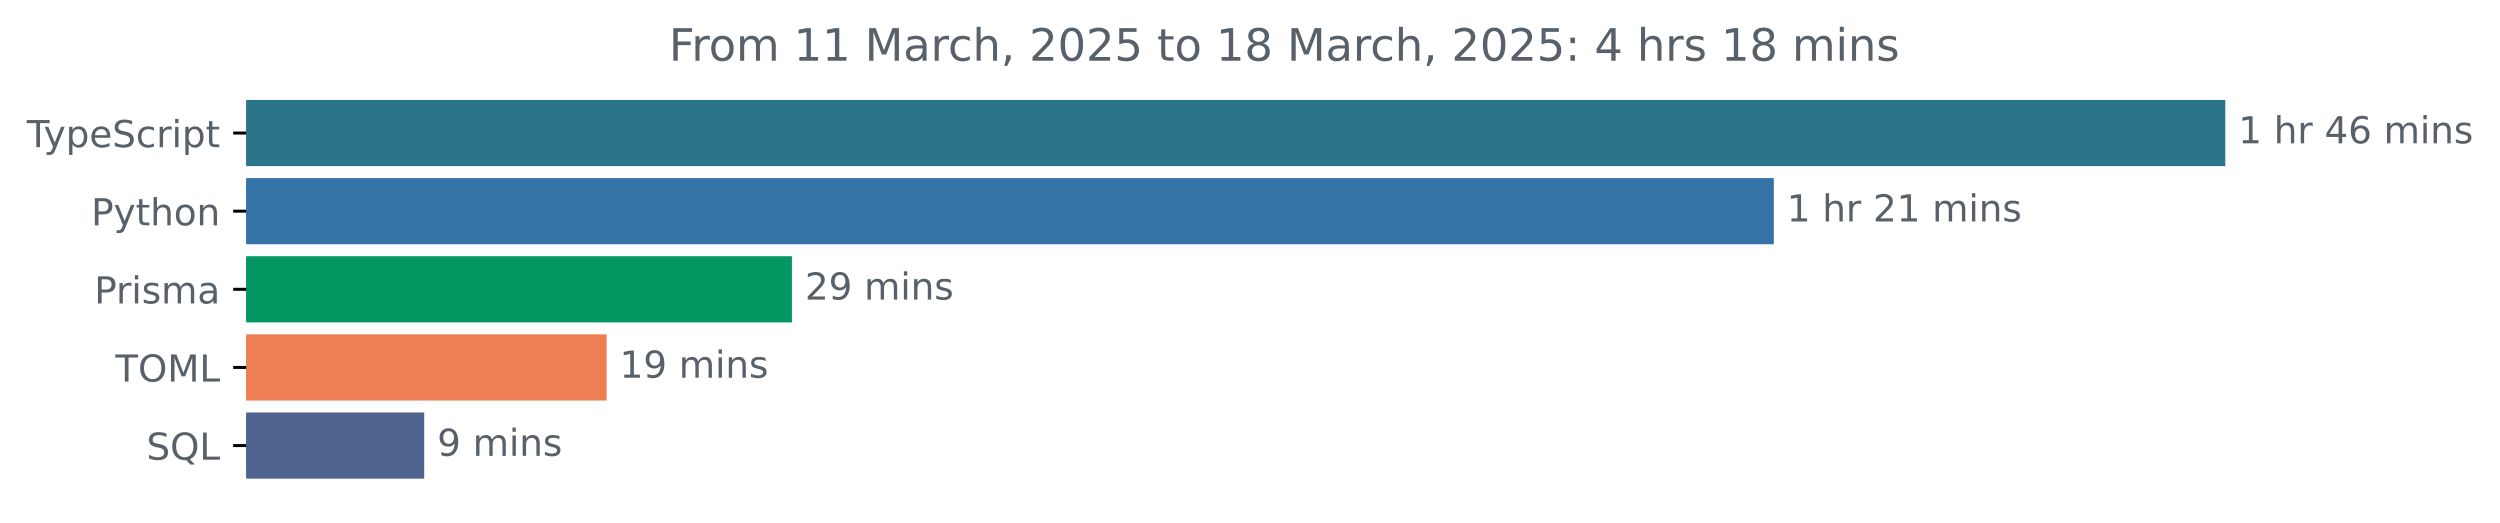
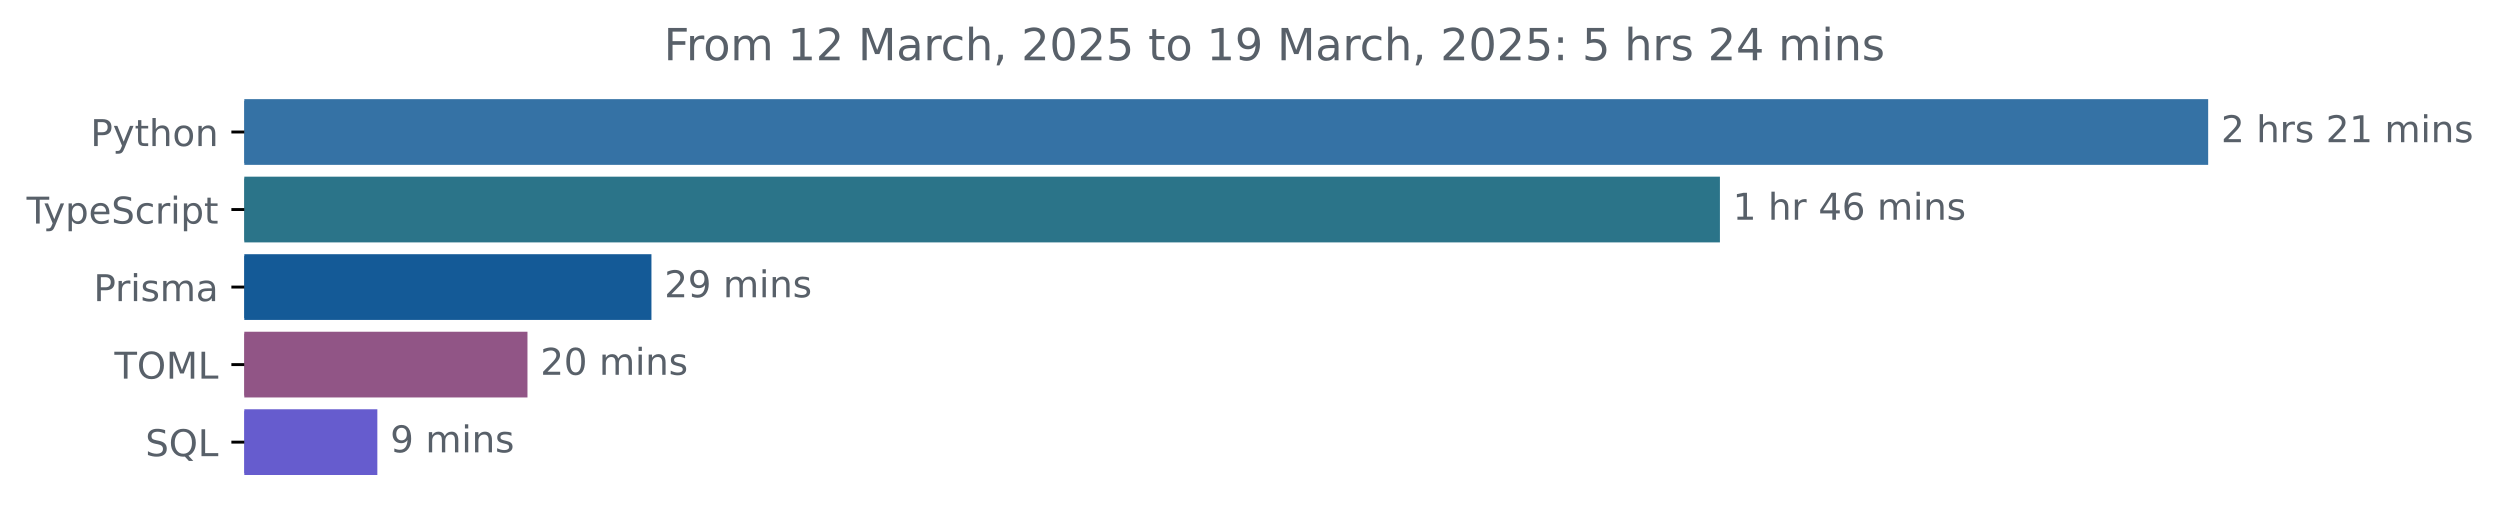
- <svg xmlns="http://www.w3.org/2000/svg" xmlns:xlink="http://www.w3.org/1999/xlink" width="671.935pt" height="140.398pt" viewBox="0 0 671.935 140.398" version="1.1">
+ <svg xmlns="http://www.w3.org/2000/svg" xmlns:xlink="http://www.w3.org/1999/xlink" width="677.144pt" height="140.398pt" viewBox="0 0 677.144 140.398" version="1.1">
  <defs>
    <style type="text/css">*{stroke-linejoin: round; stroke-linecap: butt}</style>
  </defs>
  <g id="figure_1">
    <g id="patch_1">
-       <path d="M -0 140.398  L 671.935 140.398  L 671.935 0  L -0 0  L -0 140.398  z " style="fill: none" />
+       <path d="M -0 140.398  L 677.144 140.398  L 677.144 0  L -0 0  L -0 140.398  z " style="fill: none" />
    </g>
    <g id="axes_1">
      <g id="patch_2">
-         <path d="M 66.17 27.358  L 597.599 27.358  L 597.599 44.158  L 66.17 44.158  z " clip-path="url(#p1ab4a4a7ee)" style="fill: #2b7489; stroke: #2b7489; stroke-linejoin: miter" />
+         <path d="M 66.17 27.358  L 597.599 27.358  L 597.599 44.158  L 66.17 44.158  z " clip-path="url(#p29c1b604bf)" style="fill: #3572a5; stroke: #3572a5; stroke-linejoin: miter" />
      </g>
      <g id="patch_3">
-         <path d="M 66.17 48.358  L 476.255 48.358  L 476.255 65.158  L 66.17 65.158  z " clip-path="url(#p1ab4a4a7ee)" style="fill: #3572a5; stroke: #3572a5; stroke-linejoin: miter" />
+         <path d="M 66.17 48.358  L 465.352 48.358  L 465.352 65.158  L 66.17 65.158  z " clip-path="url(#p29c1b604bf)" style="fill: #2b7489; stroke: #2b7489; stroke-linejoin: miter" />
      </g>
      <g id="patch_4">
-         <path d="M 66.17 69.358  L 212.352 69.358  L 212.352 86.158  L 66.17 86.158  z " clip-path="url(#p1ab4a4a7ee)" style="fill: #059761; stroke: #059761; stroke-linejoin: miter" />
+         <path d="M 66.17 69.358  L 175.948 69.358  L 175.948 86.158  L 66.17 86.158  z " clip-path="url(#p29c1b604bf)" style="fill: #145a97; stroke: #145a97; stroke-linejoin: miter" />
      </g>
      <g id="patch_5">
-         <path d="M 66.17 90.358  L 162.547 90.358  L 162.547 107.158  L 66.17 107.158  z " clip-path="url(#p1ab4a4a7ee)" style="fill: #ee7e53; stroke: #ee7e53; stroke-linejoin: miter" />
+         <path d="M 66.17 90.358  L 142.368 90.358  L 142.368 107.158  L 66.17 107.158  z " clip-path="url(#p29c1b604bf)" style="fill: #915586; stroke: #915586; stroke-linejoin: miter" />
      </g>
      <g id="patch_6">
-         <path d="M 66.17 111.358  L 113.518 111.358  L 113.518 128.158  L 66.17 128.158  z " clip-path="url(#p1ab4a4a7ee)" style="fill: #51648f; stroke: #51648f; stroke-linejoin: miter" />
+         <path d="M 66.17 111.358  L 101.705 111.358  L 101.705 128.158  L 66.17 128.158  z " clip-path="url(#p29c1b604bf)" style="fill: #665cce; stroke: #665cce; stroke-linejoin: miter" />
      </g>
      <g id="matplotlib.axis_1" />
      <g id="matplotlib.axis_2">
        <g id="ytick_1">
          <g id="line2d_1">
            <defs>
-               <path id="m76cd66c611" d="M 0 0  L -3.5 0  " style="stroke: #000000; stroke-width: 0.8" />
+               <path id="m14fbf3deeb" d="M 0 0  L -3.5 0  " style="stroke: #000000; stroke-width: 0.8" />
            </defs>
            <g>
-               <use xlink:href="#m76cd66c611" x="66.17" y="35.758" style="stroke: #000000; stroke-width: 0.8" />
+               <use xlink:href="#m14fbf3deeb" x="66.17" y="35.758" style="stroke: #000000; stroke-width: 0.8" />
            </g>
          </g>
          <g id="text_1">
-             <g style="fill: #586069" transform="translate(7.2 39.55734) scale(0.1 -0.1)">
+             <g style="fill: #586069" transform="translate(24.50781 39.55734) scale(0.1 -0.1)">
+               <defs>
+                 <path id="DejaVuSans-50" d="M 1259 4147  L 1259 2394  L 2053 2394  Q 2494 2394 2734 2622  Q 2975 2850 2975 3272  Q 2975 3691 2734 3919  Q 2494 4147 2053 4147  L 1259 4147  z M 628 4666  L 2053 4666  Q 2838 4666 3239 4311  Q 3641 3956 3641 3272  Q 3641 2581 3239 2228  Q 2838 1875 2053 1875  L 1259 1875  L 1259 0  L 628 0  L 628 4666  z " transform="scale(0.015625)" />
+                 <path id="DejaVuSans-79" d="M 2059 -325  Q 1816 -950 1584 -1140  Q 1353 -1331 966 -1331  L 506 -1331  L 506 -850  L 844 -850  Q 1081 -850 1212 -737  Q 1344 -625 1503 -206  L 1606 56  L 191 3500  L 800 3500  L 1894 763  L 2988 3500  L 3597 3500  L 2059 -325  z " transform="scale(0.015625)" />
+                 <path id="DejaVuSans-74" d="M 1172 4494  L 1172 3500  L 2356 3500  L 2356 3053  L 1172 3053  L 1172 1153  Q 1172 725 1289 603  Q 1406 481 1766 481  L 2356 481  L 2356 0  L 1766 0  Q 1100 0 847 248  Q 594 497 594 1153  L 594 3053  L 172 3053  L 172 3500  L 594 3500  L 594 4494  L 1172 4494  z " transform="scale(0.015625)" />
+                 <path id="DejaVuSans-68" d="M 3513 2113  L 3513 0  L 2938 0  L 2938 2094  Q 2938 2591 2744 2837  Q 2550 3084 2163 3084  Q 1697 3084 1428 2787  Q 1159 2491 1159 1978  L 1159 0  L 581 0  L 581 4863  L 1159 4863  L 1159 2956  Q 1366 3272 1645 3428  Q 1925 3584 2291 3584  Q 2894 3584 3203 3211  Q 3513 2838 3513 2113  z " transform="scale(0.015625)" />
+                 <path id="DejaVuSans-6f" d="M 1959 3097  Q 1497 3097 1228 2736  Q 959 2375 959 1747  Q 959 1119 1226 758  Q 1494 397 1959 397  Q 2419 397 2687 759  Q 2956 1122 2956 1747  Q 2956 2369 2687 2733  Q 2419 3097 1959 3097  z M 1959 3584  Q 2709 3584 3137 3096  Q 3566 2609 3566 1747  Q 3566 888 3137 398  Q 2709 -91 1959 -91  Q 1206 -91 779 398  Q 353 888 353 1747  Q 353 2609 779 3096  Q 1206 3584 1959 3584  z " transform="scale(0.015625)" />
+                 <path id="DejaVuSans-6e" d="M 3513 2113  L 3513 0  L 2938 0  L 2938 2094  Q 2938 2591 2744 2837  Q 2550 3084 2163 3084  Q 1697 3084 1428 2787  Q 1159 2491 1159 1978  L 1159 0  L 581 0  L 581 3500  L 1159 3500  L 1159 2956  Q 1366 3272 1645 3428  Q 1925 3584 2291 3584  Q 2894 3584 3203 3211  Q 3513 2838 3513 2113  z " transform="scale(0.015625)" />
+               </defs>
+               <use xlink:href="#DejaVuSans-50" />
+               <use xlink:href="#DejaVuSans-79" x="60.303" />
+               <use xlink:href="#DejaVuSans-74" x="119.482" />
+               <use xlink:href="#DejaVuSans-68" x="158.691" />
+               <use xlink:href="#DejaVuSans-6f" x="222.07" />
+               <use xlink:href="#DejaVuSans-6e" x="283.252" />
+             </g>
+           </g>
+         </g>
+         <g id="ytick_2">
+           <g id="line2d_2">
+             <g>
+               <use xlink:href="#m14fbf3deeb" x="66.17" y="56.758" style="stroke: #000000; stroke-width: 0.8" />
+             </g>
+           </g>
+           <g id="text_2">
+             <g style="fill: #586069" transform="translate(7.2 60.55734) scale(0.1 -0.1)">
              <defs>
                <path id="DejaVuSans-54" d="M -19 4666  L 3928 4666  L 3928 4134  L 2272 4134  L 2272 0  L 1638 0  L 1638 4134  L -19 4134  L -19 4666  z " transform="scale(0.015625)" />
-                 <path id="DejaVuSans-79" d="M 2059 -325  Q 1816 -950 1584 -1140  Q 1353 -1331 966 -1331  L 506 -1331  L 506 -850  L 844 -850  Q 1081 -850 1212 -737  Q 1344 -625 1503 -206  L 1606 56  L 191 3500  L 800 3500  L 1894 763  L 2988 3500  L 3597 3500  L 2059 -325  z " transform="scale(0.015625)" />
                <path id="DejaVuSans-70" d="M 1159 525  L 1159 -1331  L 581 -1331  L 581 3500  L 1159 3500  L 1159 2969  Q 1341 3281 1617 3432  Q 1894 3584 2278 3584  Q 2916 3584 3314 3078  Q 3713 2572 3713 1747  Q 3713 922 3314 415  Q 2916 -91 2278 -91  Q 1894 -91 1617 61  Q 1341 213 1159 525  z M 3116 1747  Q 3116 2381 2855 2742  Q 2594 3103 2138 3103  Q 1681 3103 1420 2742  Q 1159 2381 1159 1747  Q 1159 1113 1420 752  Q 1681 391 2138 391  Q 2594 391 2855 752  Q 3116 1113 3116 1747  z " transform="scale(0.015625)" />
                <path id="DejaVuSans-65" d="M 3597 1894  L 3597 1613  L 953 1613  Q 991 1019 1311 708  Q 1631 397 2203 397  Q 2534 397 2845 478  Q 3156 559 3463 722  L 3463 178  Q 3153 47 2828 -22  Q 2503 -91 2169 -91  Q 1331 -91 842 396  Q 353 884 353 1716  Q 353 2575 817 3079  Q 1281 3584 2069 3584  Q 2775 3584 3186 3129  Q 3597 2675 3597 1894  z M 3022 2063  Q 3016 2534 2758 2815  Q 2500 3097 2075 3097  Q 1594 3097 1305 2825  Q 1016 2553 972 2059  L 3022 2063  z " transform="scale(0.015625)" />
                <path id="DejaVuSans-53" d="M 3425 4513  L 3425 3897  Q 3066 4069 2747 4153  Q 2428 4238 2131 4238  Q 1616 4238 1336 4038  Q 1056 3838 1056 3469  Q 1056 3159 1242 3001  Q 1428 2844 1947 2747  L 2328 2669  Q 3034 2534 3370 2195  Q 3706 1856 3706 1288  Q 3706 609 3251 259  Q 2797 -91 1919 -91  Q 1588 -91 1214 -16  Q 841 59 441 206  L 441 856  Q 825 641 1194 531  Q 1563 422 1919 422  Q 2459 422 2753 634  Q 3047 847 3047 1241  Q 3047 1584 2836 1778  Q 2625 1972 2144 2069  L 1759 2144  Q 1053 2284 737 2584  Q 422 2884 422 3419  Q 422 4038 858 4394  Q 1294 4750 2059 4750  Q 2388 4750 2728 4690  Q 3069 4631 3425 4513  z " transform="scale(0.015625)" />
                <path id="DejaVuSans-63" d="M 3122 3366  L 3122 2828  Q 2878 2963 2633 3030  Q 2388 3097 2138 3097  Q 1578 3097 1268 2742  Q 959 2388 959 1747  Q 959 1106 1268 751  Q 1578 397 2138 397  Q 2388 397 2633 464  Q 2878 531 3122 666  L 3122 134  Q 2881 22 2623 -34  Q 2366 -91 2075 -91  Q 1284 -91 818 406  Q 353 903 353 1747  Q 353 2603 823 3093  Q 1294 3584 2113 3584  Q 2378 3584 2631 3529  Q 2884 3475 3122 3366  z " transform="scale(0.015625)" />
                <path id="DejaVuSans-72" d="M 2631 2963  Q 2534 3019 2420 3045  Q 2306 3072 2169 3072  Q 1681 3072 1420 2755  Q 1159 2438 1159 1844  L 1159 0  L 581 0  L 581 3500  L 1159 3500  L 1159 2956  Q 1341 3275 1631 3429  Q 1922 3584 2338 3584  Q 2397 3584 2469 3576  Q 2541 3569 2628 3553  L 2631 2963  z " transform="scale(0.015625)" />
                <path id="DejaVuSans-69" d="M 603 3500  L 1178 3500  L 1178 0  L 603 0  L 603 3500  z M 603 4863  L 1178 4863  L 1178 4134  L 603 4134  L 603 4863  z " transform="scale(0.015625)" />
-                 <path id="DejaVuSans-74" d="M 1172 4494  L 1172 3500  L 2356 3500  L 2356 3053  L 1172 3053  L 1172 1153  Q 1172 725 1289 603  Q 1406 481 1766 481  L 2356 481  L 2356 0  L 1766 0  Q 1100 0 847 248  Q 594 497 594 1153  L 594 3053  L 172 3053  L 172 3500  L 594 3500  L 594 4494  L 1172 4494  z " transform="scale(0.015625)" />
              </defs>
              <use xlink:href="#DejaVuSans-54" />
              <use xlink:href="#DejaVuSans-79" x="45.459" />
              <use xlink:href="#DejaVuSans-70" x="104.639" />
              <use xlink:href="#DejaVuSans-65" x="168.115" />
              <use xlink:href="#DejaVuSans-53" x="229.639" />
              <use xlink:href="#DejaVuSans-63" x="293.115" />
              <use xlink:href="#DejaVuSans-72" x="348.096" />
              <use xlink:href="#DejaVuSans-69" x="389.209" />
              <use xlink:href="#DejaVuSans-70" x="416.992" />
              <use xlink:href="#DejaVuSans-74" x="480.469" />
            </g>
          </g>
        </g>
-         <g id="ytick_2">
-           <g id="line2d_2">
-             <g>
-               <use xlink:href="#m76cd66c611" x="66.17" y="56.758" style="stroke: #000000; stroke-width: 0.8" />
-             </g>
-           </g>
-           <g id="text_2">
-             <g style="fill: #586069" transform="translate(24.50781 60.55734) scale(0.1 -0.1)">
-               <defs>
-                 <path id="DejaVuSans-50" d="M 1259 4147  L 1259 2394  L 2053 2394  Q 2494 2394 2734 2622  Q 2975 2850 2975 3272  Q 2975 3691 2734 3919  Q 2494 4147 2053 4147  L 1259 4147  z M 628 4666  L 2053 4666  Q 2838 4666 3239 4311  Q 3641 3956 3641 3272  Q 3641 2581 3239 2228  Q 2838 1875 2053 1875  L 1259 1875  L 1259 0  L 628 0  L 628 4666  z " transform="scale(0.015625)" />
-                 <path id="DejaVuSans-68" d="M 3513 2113  L 3513 0  L 2938 0  L 2938 2094  Q 2938 2591 2744 2837  Q 2550 3084 2163 3084  Q 1697 3084 1428 2787  Q 1159 2491 1159 1978  L 1159 0  L 581 0  L 581 4863  L 1159 4863  L 1159 2956  Q 1366 3272 1645 3428  Q 1925 3584 2291 3584  Q 2894 3584 3203 3211  Q 3513 2838 3513 2113  z " transform="scale(0.015625)" />
-                 <path id="DejaVuSans-6f" d="M 1959 3097  Q 1497 3097 1228 2736  Q 959 2375 959 1747  Q 959 1119 1226 758  Q 1494 397 1959 397  Q 2419 397 2687 759  Q 2956 1122 2956 1747  Q 2956 2369 2687 2733  Q 2419 3097 1959 3097  z M 1959 3584  Q 2709 3584 3137 3096  Q 3566 2609 3566 1747  Q 3566 888 3137 398  Q 2709 -91 1959 -91  Q 1206 -91 779 398  Q 353 888 353 1747  Q 353 2609 779 3096  Q 1206 3584 1959 3584  z " transform="scale(0.015625)" />
-                 <path id="DejaVuSans-6e" d="M 3513 2113  L 3513 0  L 2938 0  L 2938 2094  Q 2938 2591 2744 2837  Q 2550 3084 2163 3084  Q 1697 3084 1428 2787  Q 1159 2491 1159 1978  L 1159 0  L 581 0  L 581 3500  L 1159 3500  L 1159 2956  Q 1366 3272 1645 3428  Q 1925 3584 2291 3584  Q 2894 3584 3203 3211  Q 3513 2838 3513 2113  z " transform="scale(0.015625)" />
-               </defs>
-               <use xlink:href="#DejaVuSans-50" />
-               <use xlink:href="#DejaVuSans-79" x="60.303" />
-               <use xlink:href="#DejaVuSans-74" x="119.482" />
-               <use xlink:href="#DejaVuSans-68" x="158.691" />
-               <use xlink:href="#DejaVuSans-6f" x="222.07" />
-               <use xlink:href="#DejaVuSans-6e" x="283.252" />
-             </g>
-           </g>
-         </g>
        <g id="ytick_3">
          <g id="line2d_3">
            <g>
-               <use xlink:href="#m76cd66c611" x="66.17" y="77.758" style="stroke: #000000; stroke-width: 0.8" />
+               <use xlink:href="#m14fbf3deeb" x="66.17" y="77.758" style="stroke: #000000; stroke-width: 0.8" />
            </g>
          </g>
          <g id="text_3">
            <g style="fill: #586069" transform="translate(25.34844 81.55734) scale(0.1 -0.1)">
              <defs>
                <path id="DejaVuSans-73" d="M 2834 3397  L 2834 2853  Q 2591 2978 2328 3040  Q 2066 3103 1784 3103  Q 1356 3103 1142 2972  Q 928 2841 928 2578  Q 928 2378 1081 2264  Q 1234 2150 1697 2047  L 1894 2003  Q 2506 1872 2764 1633  Q 3022 1394 3022 966  Q 3022 478 2636 193  Q 2250 -91 1575 -91  Q 1294 -91 989 -36  Q 684 19 347 128  L 347 722  Q 666 556 975 473  Q 1284 391 1588 391  Q 1994 391 2212 530  Q 2431 669 2431 922  Q 2431 1156 2273 1281  Q 2116 1406 1581 1522  L 1381 1569  Q 847 1681 609 1914  Q 372 2147 372 2553  Q 372 3047 722 3315  Q 1072 3584 1716 3584  Q 2034 3584 2315 3537  Q 2597 3491 2834 3397  z " transform="scale(0.015625)" />
                <path id="DejaVuSans-6d" d="M 3328 2828  Q 3544 3216 3844 3400  Q 4144 3584 4550 3584  Q 5097 3584 5394 3201  Q 5691 2819 5691 2113  L 5691 0  L 5113 0  L 5113 2094  Q 5113 2597 4934 2840  Q 4756 3084 4391 3084  Q 3944 3084 3684 2787  Q 3425 2491 3425 1978  L 3425 0  L 2847 0  L 2847 2094  Q 2847 2600 2669 2842  Q 2491 3084 2119 3084  Q 1678 3084 1418 2786  Q 1159 2488 1159 1978  L 1159 0  L 581 0  L 581 3500  L 1159 3500  L 1159 2956  Q 1356 3278 1631 3431  Q 1906 3584 2284 3584  Q 2666 3584 2933 3390  Q 3200 3197 3328 2828  z " transform="scale(0.015625)" />
                <path id="DejaVuSans-61" d="M 2194 1759  Q 1497 1759 1228 1600  Q 959 1441 959 1056  Q 959 750 1161 570  Q 1363 391 1709 391  Q 2188 391 2477 730  Q 2766 1069 2766 1631  L 2766 1759  L 2194 1759  z M 3341 1997  L 3341 0  L 2766 0  L 2766 531  Q 2569 213 2275 61  Q 1981 -91 1556 -91  Q 1019 -91 701 211  Q 384 513 384 1019  Q 384 1609 779 1909  Q 1175 2209 1959 2209  L 2766 2209  L 2766 2266  Q 2766 2663 2505 2880  Q 2244 3097 1772 3097  Q 1472 3097 1187 3025  Q 903 2953 641 2809  L 641 3341  Q 956 3463 1253 3523  Q 1550 3584 1831 3584  Q 2591 3584 2966 3190  Q 3341 2797 3341 1997  z " transform="scale(0.015625)" />
              </defs>
              <use xlink:href="#DejaVuSans-50" />
              <use xlink:href="#DejaVuSans-72" x="58.553" />
              <use xlink:href="#DejaVuSans-69" x="99.666" />
              <use xlink:href="#DejaVuSans-73" x="127.449" />
              <use xlink:href="#DejaVuSans-6d" x="179.549" />
              <use xlink:href="#DejaVuSans-61" x="276.961" />
            </g>
          </g>
        </g>
        <g id="ytick_4">
          <g id="line2d_4">
            <g>
-               <use xlink:href="#m76cd66c611" x="66.17" y="98.758" style="stroke: #000000; stroke-width: 0.8" />
+               <use xlink:href="#m14fbf3deeb" x="66.17" y="98.758" style="stroke: #000000; stroke-width: 0.8" />
            </g>
          </g>
          <g id="text_4">
            <g style="fill: #586069" transform="translate(30.99063 102.5573) scale(0.1 -0.1)">
              <defs>
                <path id="DejaVuSans-4f" d="M 2522 4238  Q 1834 4238 1429 3725  Q 1025 3213 1025 2328  Q 1025 1447 1429 934  Q 1834 422 2522 422  Q 3209 422 3611 934  Q 4013 1447 4013 2328  Q 4013 3213 3611 3725  Q 3209 4238 2522 4238  z M 2522 4750  Q 3503 4750 4090 4092  Q 4678 3434 4678 2328  Q 4678 1225 4090 567  Q 3503 -91 2522 -91  Q 1538 -91 948 565  Q 359 1222 359 2328  Q 359 3434 948 4092  Q 1538 4750 2522 4750  z " transform="scale(0.015625)" />
                <path id="DejaVuSans-4d" d="M 628 4666  L 1569 4666  L 2759 1491  L 3956 4666  L 4897 4666  L 4897 0  L 4281 0  L 4281 4097  L 3078 897  L 2444 897  L 1241 4097  L 1241 0  L 628 0  L 628 4666  z " transform="scale(0.015625)" />
                <path id="DejaVuSans-4c" d="M 628 4666  L 1259 4666  L 1259 531  L 3531 531  L 3531 0  L 628 0  L 628 4666  z " transform="scale(0.015625)" />
              </defs>
              <use xlink:href="#DejaVuSans-54" />
              <use xlink:href="#DejaVuSans-4f" x="61.084" />
              <use xlink:href="#DejaVuSans-4d" x="139.795" />
              <use xlink:href="#DejaVuSans-4c" x="226.074" />
            </g>
          </g>
        </g>
        <g id="ytick_5">
          <g id="line2d_5">
            <g>
-               <use xlink:href="#m76cd66c611" x="66.17" y="119.758" style="stroke: #000000; stroke-width: 0.8" />
+               <use xlink:href="#m14fbf3deeb" x="66.17" y="119.758" style="stroke: #000000; stroke-width: 0.8" />
            </g>
          </g>
          <g id="text_5">
            <g style="fill: #586069" transform="translate(39.37812 123.5573) scale(0.1 -0.1)">
              <defs>
                <path id="DejaVuSans-51" d="M 2522 4238  Q 1834 4238 1429 3725  Q 1025 3213 1025 2328  Q 1025 1447 1429 934  Q 1834 422 2522 422  Q 3209 422 3611 934  Q 4013 1447 4013 2328  Q 4013 3213 3611 3725  Q 3209 4238 2522 4238  z M 3406 84  L 4238 -825  L 3475 -825  L 2784 -78  Q 2681 -84 2626 -87  Q 2572 -91 2522 -91  Q 1538 -91 948 567  Q 359 1225 359 2328  Q 359 3434 948 4092  Q 1538 4750 2522 4750  Q 3503 4750 4090 4092  Q 4678 3434 4678 2328  Q 4678 1516 4351 937  Q 4025 359 3406 84  z " transform="scale(0.015625)" />
              </defs>
              <use xlink:href="#DejaVuSans-53" />
              <use xlink:href="#DejaVuSans-51" x="63.477" />
              <use xlink:href="#DejaVuSans-4c" x="142.188" />
            </g>
          </g>
        </g>
      </g>
      <g id="text_6">
        <g style="fill: #586069" transform="translate(601.5989 38.5175) scale(0.1 -0.1)">
          <defs>
+             <path id="DejaVuSans-32" d="M 1228 531  L 3431 531  L 3431 0  L 469 0  L 469 531  Q 828 903 1448 1529  Q 2069 2156 2228 2338  Q 2531 2678 2651 2914  Q 2772 3150 2772 3378  Q 2772 3750 2511 3984  Q 2250 4219 1831 4219  Q 1534 4219 1204 4116  Q 875 4013 500 3803  L 500 4441  Q 881 4594 1212 4672  Q 1544 4750 1819 4750  Q 2544 4750 2975 4387  Q 3406 4025 3406 3419  Q 3406 3131 3298 2873  Q 3191 2616 2906 2266  Q 2828 2175 2409 1742  Q 1991 1309 1228 531  z " transform="scale(0.015625)" />
+             <path id="DejaVuSans-20" transform="scale(0.015625)" />
            <path id="DejaVuSans-31" d="M 794 531  L 1825 531  L 1825 4091  L 703 3866  L 703 4441  L 1819 4666  L 2450 4666  L 2450 531  L 3481 531  L 3481 0  L 794 0  L 794 531  z " transform="scale(0.015625)" />
-             <path id="DejaVuSans-20" transform="scale(0.015625)" />
+           </defs>
+           <use xlink:href="#DejaVuSans-32" />
+           <use xlink:href="#DejaVuSans-20" x="63.623" />
+           <use xlink:href="#DejaVuSans-68" x="95.41" />
+           <use xlink:href="#DejaVuSans-72" x="158.789" />
+           <use xlink:href="#DejaVuSans-73" x="199.902" />
+           <use xlink:href="#DejaVuSans-20" x="252.002" />
+           <use xlink:href="#DejaVuSans-32" x="283.789" />
+           <use xlink:href="#DejaVuSans-31" x="347.412" />
+           <use xlink:href="#DejaVuSans-20" x="411.035" />
+           <use xlink:href="#DejaVuSans-6d" x="442.822" />
+           <use xlink:href="#DejaVuSans-69" x="540.234" />
+           <use xlink:href="#DejaVuSans-6e" x="568.018" />
+           <use xlink:href="#DejaVuSans-73" x="631.396" />
+         </g>
+       </g>
+       <g id="text_7">
+         <g style="fill: #586069" transform="translate(469.3523 59.5175) scale(0.1 -0.1)">
+           <defs>
            <path id="DejaVuSans-34" d="M 2419 4116  L 825 1625  L 2419 1625  L 2419 4116  z M 2253 4666  L 3047 4666  L 3047 1625  L 3713 1625  L 3713 1100  L 3047 1100  L 3047 0  L 2419 0  L 2419 1100  L 313 1100  L 313 1709  L 2253 4666  z " transform="scale(0.015625)" />
            <path id="DejaVuSans-36" d="M 2113 2584  Q 1688 2584 1439 2293  Q 1191 2003 1191 1497  Q 1191 994 1439 701  Q 1688 409 2113 409  Q 2538 409 2786 701  Q 3034 994 3034 1497  Q 3034 2003 2786 2293  Q 2538 2584 2113 2584  z M 3366 4563  L 3366 3988  Q 3128 4100 2886 4159  Q 2644 4219 2406 4219  Q 1781 4219 1451 3797  Q 1122 3375 1075 2522  Q 1259 2794 1537 2939  Q 1816 3084 2150 3084  Q 2853 3084 3261 2657  Q 3669 2231 3669 1497  Q 3669 778 3244 343  Q 2819 -91 2113 -91  Q 1303 -91 875 529  Q 447 1150 447 2328  Q 447 3434 972 4092  Q 1497 4750 2381 4750  Q 2619 4750 2861 4703  Q 3103 4656 3366 4563  z " transform="scale(0.015625)" />
          </defs>
          <use xlink:href="#DejaVuSans-31" />
          <use xlink:href="#DejaVuSans-20" x="63.623" />
          <use xlink:href="#DejaVuSans-68" x="95.41" />
          <use xlink:href="#DejaVuSans-72" x="158.789" />
          <use xlink:href="#DejaVuSans-20" x="199.902" />
          <use xlink:href="#DejaVuSans-34" x="231.689" />
          <use xlink:href="#DejaVuSans-36" x="295.312" />
          <use xlink:href="#DejaVuSans-20" x="358.936" />
          <use xlink:href="#DejaVuSans-6d" x="390.723" />
          <use xlink:href="#DejaVuSans-69" x="488.135" />
          <use xlink:href="#DejaVuSans-6e" x="515.918" />
          <use xlink:href="#DejaVuSans-73" x="579.297" />
        </g>
      </g>
-       <g id="text_7">
-         <g style="fill: #586069" transform="translate(480.2552 59.5175) scale(0.1 -0.1)">
-           <defs>
-             <path id="DejaVuSans-32" d="M 1228 531  L 3431 531  L 3431 0  L 469 0  L 469 531  Q 828 903 1448 1529  Q 2069 2156 2228 2338  Q 2531 2678 2651 2914  Q 2772 3150 2772 3378  Q 2772 3750 2511 3984  Q 2250 4219 1831 4219  Q 1534 4219 1204 4116  Q 875 4013 500 3803  L 500 4441  Q 881 4594 1212 4672  Q 1544 4750 1819 4750  Q 2544 4750 2975 4387  Q 3406 4025 3406 3419  Q 3406 3131 3298 2873  Q 3191 2616 2906 2266  Q 2828 2175 2409 1742  Q 1991 1309 1228 531  z " transform="scale(0.015625)" />
-           </defs>
-           <use xlink:href="#DejaVuSans-31" />
-           <use xlink:href="#DejaVuSans-20" x="63.623" />
-           <use xlink:href="#DejaVuSans-68" x="95.41" />
-           <use xlink:href="#DejaVuSans-72" x="158.789" />
-           <use xlink:href="#DejaVuSans-20" x="199.902" />
-           <use xlink:href="#DejaVuSans-32" x="231.689" />
-           <use xlink:href="#DejaVuSans-31" x="295.312" />
-           <use xlink:href="#DejaVuSans-20" x="358.936" />
-           <use xlink:href="#DejaVuSans-6d" x="390.723" />
-           <use xlink:href="#DejaVuSans-69" x="488.135" />
-           <use xlink:href="#DejaVuSans-6e" x="515.918" />
-           <use xlink:href="#DejaVuSans-73" x="579.297" />
-         </g>
-       </g>
      <g id="text_8">
-         <g style="fill: #586069" transform="translate(216.352 80.5175) scale(0.1 -0.1)">
+         <g style="fill: #586069" transform="translate(179.9484 80.5175) scale(0.1 -0.1)">
          <defs>
            <path id="DejaVuSans-39" d="M 703 97  L 703 672  Q 941 559 1184 500  Q 1428 441 1663 441  Q 2288 441 2617 861  Q 2947 1281 2994 2138  Q 2813 1869 2534 1725  Q 2256 1581 1919 1581  Q 1219 1581 811 2004  Q 403 2428 403 3163  Q 403 3881 828 4315  Q 1253 4750 1959 4750  Q 2769 4750 3195 4129  Q 3622 3509 3622 2328  Q 3622 1225 3098 567  Q 2575 -91 1691 -91  Q 1453 -91 1209 -44  Q 966 3 703 97  z M 1959 2075  Q 2384 2075 2632 2365  Q 2881 2656 2881 3163  Q 2881 3666 2632 3958  Q 2384 4250 1959 4250  Q 1534 4250 1286 3958  Q 1038 3666 1038 3163  Q 1038 2656 1286 2365  Q 1534 2075 1959 2075  z " transform="scale(0.015625)" />
          </defs>
          <use xlink:href="#DejaVuSans-32" />
          <use xlink:href="#DejaVuSans-39" x="63.623" />
          <use xlink:href="#DejaVuSans-20" x="127.246" />
          <use xlink:href="#DejaVuSans-6d" x="159.033" />
          <use xlink:href="#DejaVuSans-69" x="256.445" />
          <use xlink:href="#DejaVuSans-6e" x="284.229" />
          <use xlink:href="#DejaVuSans-73" x="347.607" />
        </g>
      </g>
      <g id="text_9">
-         <g style="fill: #586069" transform="translate(166.5467 101.5175) scale(0.1 -0.1)">
-           <use xlink:href="#DejaVuSans-31" />
-           <use xlink:href="#DejaVuSans-39" x="63.623" />
+         <g style="fill: #586069" transform="translate(146.3678 101.5175) scale(0.1 -0.1)">
+           <defs>
+             <path id="DejaVuSans-30" d="M 2034 4250  Q 1547 4250 1301 3770  Q 1056 3291 1056 2328  Q 1056 1369 1301 889  Q 1547 409 2034 409  Q 2525 409 2770 889  Q 3016 1369 3016 2328  Q 3016 3291 2770 3770  Q 2525 4250 2034 4250  z M 2034 4750  Q 2819 4750 3233 4129  Q 3647 3509 3647 2328  Q 3647 1150 3233 529  Q 2819 -91 2034 -91  Q 1250 -91 836 529  Q 422 1150 422 2328  Q 422 3509 836 4129  Q 1250 4750 2034 4750  z " transform="scale(0.015625)" />
+           </defs>
+           <use xlink:href="#DejaVuSans-32" />
+           <use xlink:href="#DejaVuSans-30" x="63.623" />
          <use xlink:href="#DejaVuSans-20" x="127.246" />
          <use xlink:href="#DejaVuSans-6d" x="159.033" />
          <use xlink:href="#DejaVuSans-69" x="256.445" />
          <use xlink:href="#DejaVuSans-6e" x="284.229" />
          <use xlink:href="#DejaVuSans-73" x="347.607" />
        </g>
      </g>
      <g id="text_10">
-         <g style="fill: #586069" transform="translate(117.5176 122.5175) scale(0.1 -0.1)">
+         <g style="fill: #586069" transform="translate(105.7047 122.5175) scale(0.1 -0.1)">
          <use xlink:href="#DejaVuSans-39" />
          <use xlink:href="#DejaVuSans-20" x="63.623" />
          <use xlink:href="#DejaVuSans-6d" x="95.41" />
          <use xlink:href="#DejaVuSans-69" x="192.822" />
          <use xlink:href="#DejaVuSans-6e" x="220.605" />
          <use xlink:href="#DejaVuSans-73" x="283.984" />
        </g>
      </g>
      <g id="text_11">
        <g style="fill: #586069" transform="translate(179.8028 16.31812) scale(0.12 -0.12)">
          <defs>
            <path id="DejaVuSans-46" d="M 628 4666  L 3309 4666  L 3309 4134  L 1259 4134  L 1259 2759  L 3109 2759  L 3109 2228  L 1259 2228  L 1259 0  L 628 0  L 628 4666  z " transform="scale(0.015625)" />
            <path id="DejaVuSans-2c" d="M 750 794  L 1409 794  L 1409 256  L 897 -744  L 494 -744  L 750 256  L 750 794  z " transform="scale(0.015625)" />
-             <path id="DejaVuSans-30" d="M 2034 4250  Q 1547 4250 1301 3770  Q 1056 3291 1056 2328  Q 1056 1369 1301 889  Q 1547 409 2034 409  Q 2525 409 2770 889  Q 3016 1369 3016 2328  Q 3016 3291 2770 3770  Q 2525 4250 2034 4250  z M 2034 4750  Q 2819 4750 3233 4129  Q 3647 3509 3647 2328  Q 3647 1150 3233 529  Q 2819 -91 2034 -91  Q 1250 -91 836 529  Q 422 1150 422 2328  Q 422 3509 836 4129  Q 1250 4750 2034 4750  z " transform="scale(0.015625)" />
            <path id="DejaVuSans-35" d="M 691 4666  L 3169 4666  L 3169 4134  L 1269 4134  L 1269 2991  Q 1406 3038 1543 3061  Q 1681 3084 1819 3084  Q 2600 3084 3056 2656  Q 3513 2228 3513 1497  Q 3513 744 3044 326  Q 2575 -91 1722 -91  Q 1428 -91 1123 -41  Q 819 9 494 109  L 494 744  Q 775 591 1075 516  Q 1375 441 1709 441  Q 2250 441 2565 725  Q 2881 1009 2881 1497  Q 2881 1984 2565 2268  Q 2250 2553 1709 2553  Q 1456 2553 1204 2497  Q 953 2441 691 2322  L 691 4666  z " transform="scale(0.015625)" />
-             <path id="DejaVuSans-38" d="M 2034 2216  Q 1584 2216 1326 1975  Q 1069 1734 1069 1313  Q 1069 891 1326 650  Q 1584 409 2034 409  Q 2484 409 2743 651  Q 3003 894 3003 1313  Q 3003 1734 2745 1975  Q 2488 2216 2034 2216  z M 1403 2484  Q 997 2584 770 2862  Q 544 3141 544 3541  Q 544 4100 942 4425  Q 1341 4750 2034 4750  Q 2731 4750 3128 4425  Q 3525 4100 3525 3541  Q 3525 3141 3298 2862  Q 3072 2584 2669 2484  Q 3125 2378 3379 2068  Q 3634 1759 3634 1313  Q 3634 634 3220 271  Q 2806 -91 2034 -91  Q 1263 -91 848 271  Q 434 634 434 1313  Q 434 1759 690 2068  Q 947 2378 1403 2484  z M 1172 3481  Q 1172 3119 1398 2916  Q 1625 2713 2034 2713  Q 2441 2713 2670 2916  Q 2900 3119 2900 3481  Q 2900 3844 2670 4047  Q 2441 4250 2034 4250  Q 1625 4250 1398 4047  Q 1172 3844 1172 3481  z " transform="scale(0.015625)" />
            <path id="DejaVuSans-3a" d="M 750 794  L 1409 794  L 1409 0  L 750 0  L 750 794  z M 750 3309  L 1409 3309  L 1409 2516  L 750 2516  L 750 3309  z " transform="scale(0.015625)" />
          </defs>
          <use xlink:href="#DejaVuSans-46" />
          <use xlink:href="#DejaVuSans-72" x="50.27" />
          <use xlink:href="#DejaVuSans-6f" x="89.133" />
          <use xlink:href="#DejaVuSans-6d" x="150.314" />
          <use xlink:href="#DejaVuSans-20" x="247.727" />
          <use xlink:href="#DejaVuSans-31" x="279.514" />
-           <use xlink:href="#DejaVuSans-31" x="343.137" />
+           <use xlink:href="#DejaVuSans-32" x="343.137" />
          <use xlink:href="#DejaVuSans-20" x="406.76" />
          <use xlink:href="#DejaVuSans-4d" x="438.547" />
          <use xlink:href="#DejaVuSans-61" x="524.826" />
          <use xlink:href="#DejaVuSans-72" x="586.105" />
          <use xlink:href="#DejaVuSans-63" x="624.969" />
          <use xlink:href="#DejaVuSans-68" x="679.949" />
          <use xlink:href="#DejaVuSans-2c" x="743.328" />
          <use xlink:href="#DejaVuSans-20" x="775.115" />
          <use xlink:href="#DejaVuSans-32" x="806.902" />
          <use xlink:href="#DejaVuSans-30" x="870.525" />
          <use xlink:href="#DejaVuSans-32" x="934.148" />
          <use xlink:href="#DejaVuSans-35" x="997.771" />
          <use xlink:href="#DejaVuSans-20" x="1061.395" />
          <use xlink:href="#DejaVuSans-74" x="1093.182" />
          <use xlink:href="#DejaVuSans-6f" x="1132.391" />
          <use xlink:href="#DejaVuSans-20" x="1193.572" />
          <use xlink:href="#DejaVuSans-31" x="1225.359" />
-           <use xlink:href="#DejaVuSans-38" x="1288.982" />
+           <use xlink:href="#DejaVuSans-39" x="1288.982" />
          <use xlink:href="#DejaVuSans-20" x="1352.605" />
          <use xlink:href="#DejaVuSans-4d" x="1384.393" />
          <use xlink:href="#DejaVuSans-61" x="1470.672" />
          <use xlink:href="#DejaVuSans-72" x="1531.951" />
          <use xlink:href="#DejaVuSans-63" x="1570.814" />
          <use xlink:href="#DejaVuSans-68" x="1625.795" />
          <use xlink:href="#DejaVuSans-2c" x="1689.174" />
          <use xlink:href="#DejaVuSans-20" x="1720.961" />
          <use xlink:href="#DejaVuSans-32" x="1752.748" />
          <use xlink:href="#DejaVuSans-30" x="1816.371" />
          <use xlink:href="#DejaVuSans-32" x="1879.994" />
          <use xlink:href="#DejaVuSans-35" x="1943.617" />
          <use xlink:href="#DejaVuSans-3a" x="2007.24" />
          <use xlink:href="#DejaVuSans-20" x="2040.932" />
-           <use xlink:href="#DejaVuSans-34" x="2072.719" />
+           <use xlink:href="#DejaVuSans-35" x="2072.719" />
          <use xlink:href="#DejaVuSans-20" x="2136.342" />
          <use xlink:href="#DejaVuSans-68" x="2168.129" />
          <use xlink:href="#DejaVuSans-72" x="2231.508" />
          <use xlink:href="#DejaVuSans-73" x="2272.621" />
          <use xlink:href="#DejaVuSans-20" x="2324.721" />
-           <use xlink:href="#DejaVuSans-31" x="2356.508" />
-           <use xlink:href="#DejaVuSans-38" x="2420.131" />
+           <use xlink:href="#DejaVuSans-32" x="2356.508" />
+           <use xlink:href="#DejaVuSans-34" x="2420.131" />
          <use xlink:href="#DejaVuSans-20" x="2483.754" />
          <use xlink:href="#DejaVuSans-6d" x="2515.541" />
          <use xlink:href="#DejaVuSans-69" x="2612.953" />
          <use xlink:href="#DejaVuSans-6e" x="2640.736" />
          <use xlink:href="#DejaVuSans-73" x="2704.115" />
        </g>
      </g>
    </g>
  </g>
  <defs>
-     <clipPath id="p1ab4a4a7ee">
+     <clipPath id="p29c1b604bf">
      <rect x="66.17" y="22.318" width="558" height="110.88" />
    </clipPath>
  </defs>
</svg>
